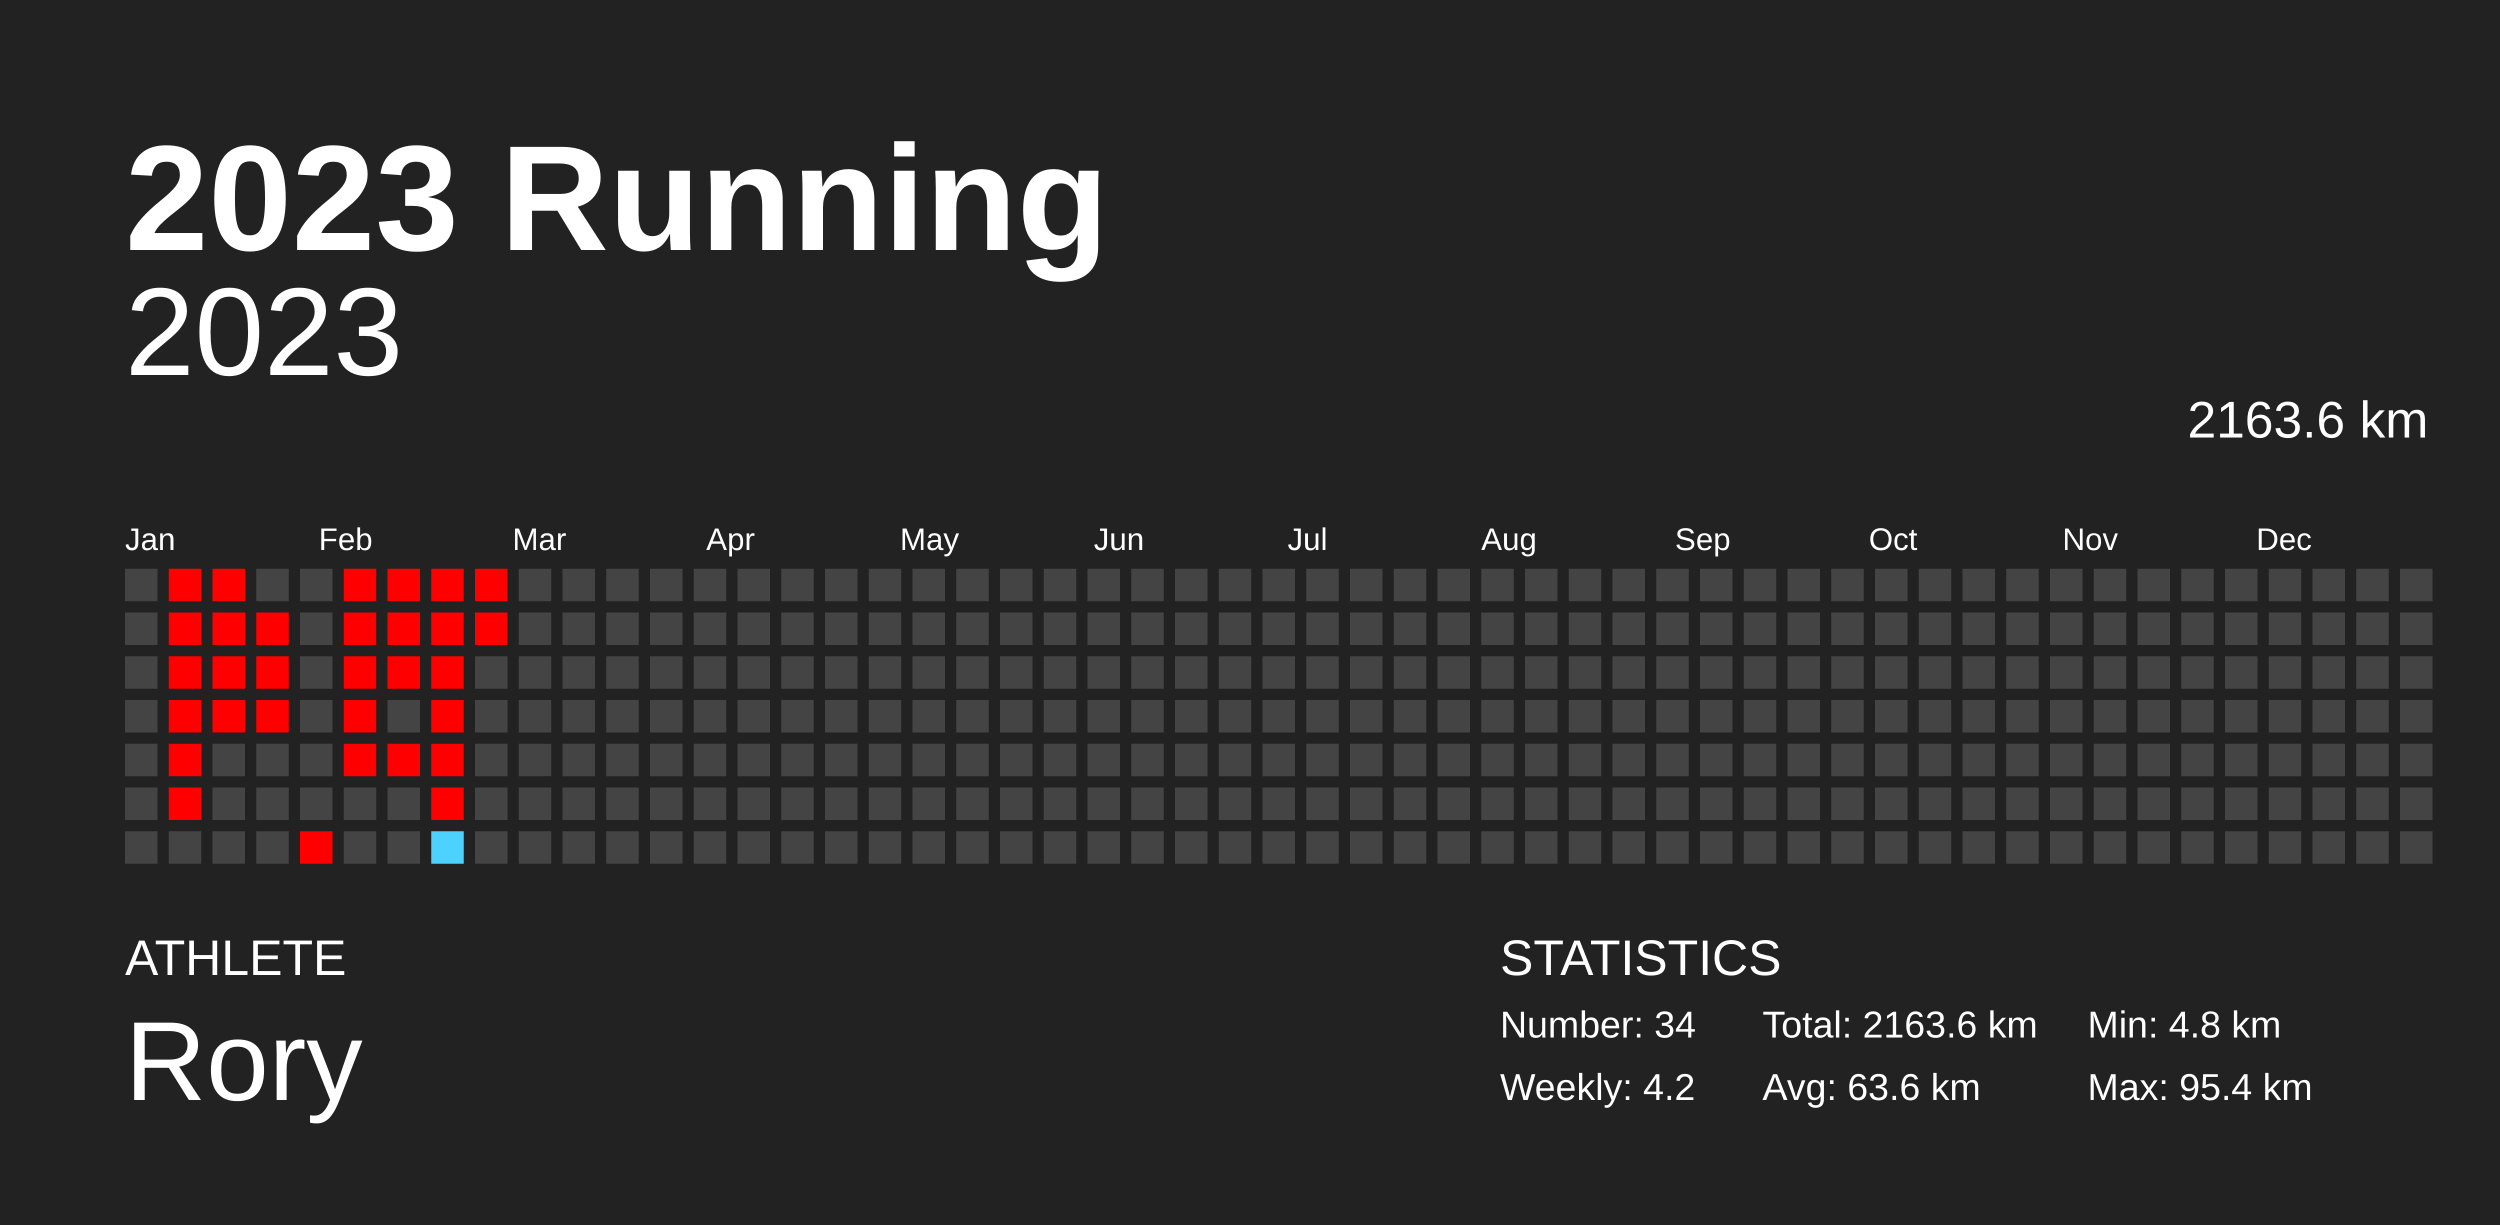
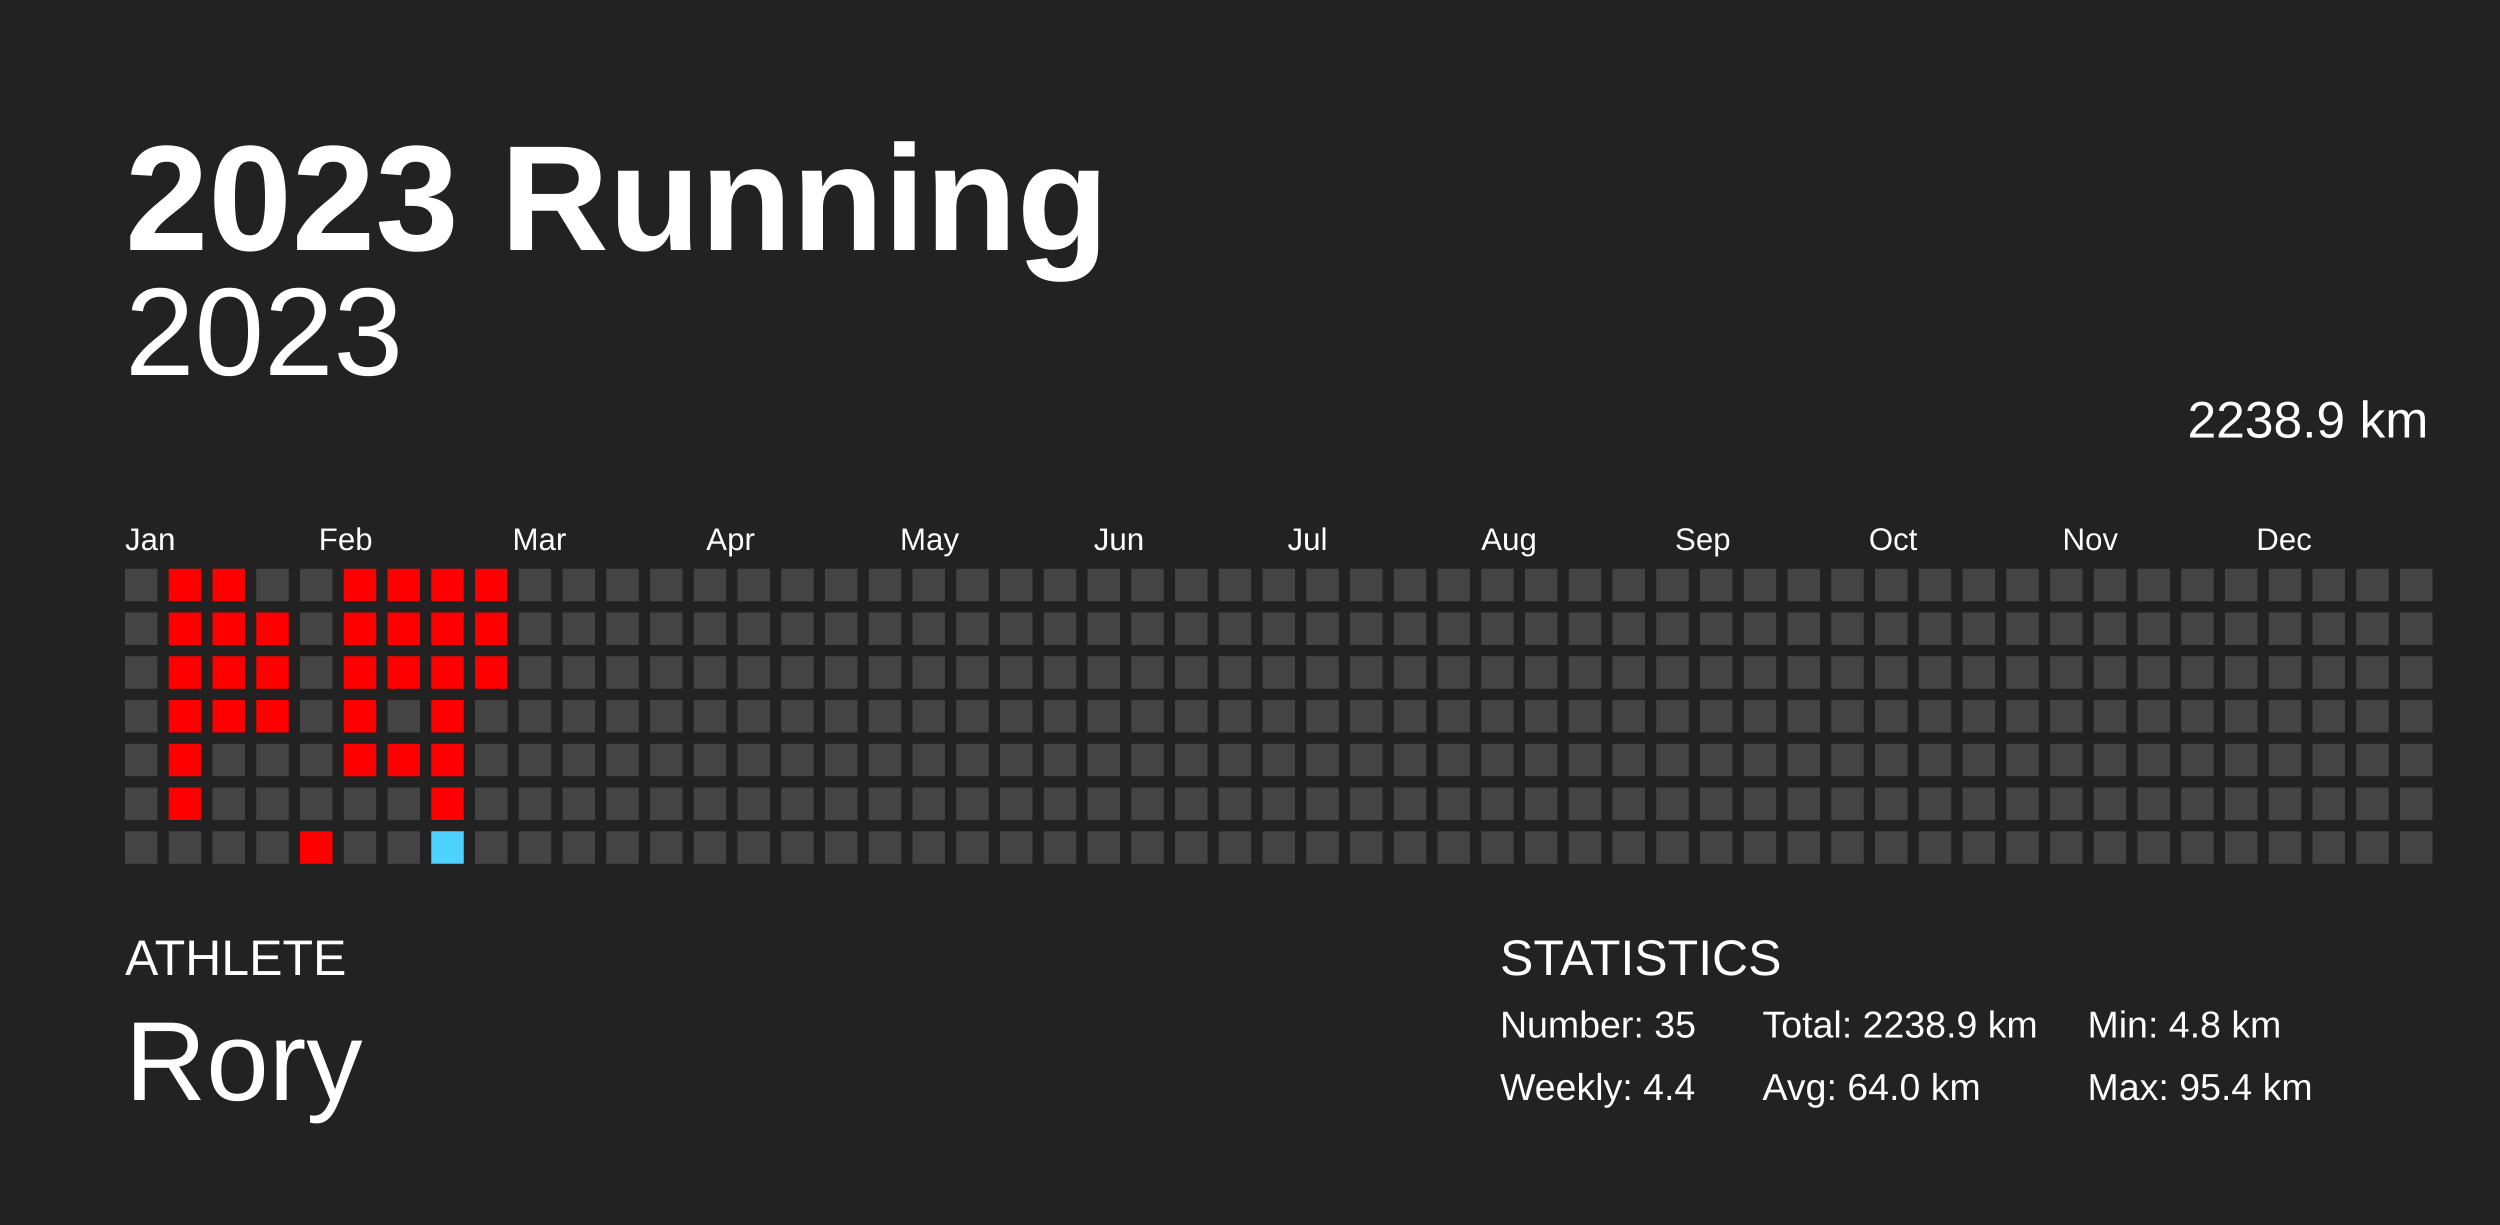
<svg xmlns="http://www.w3.org/2000/svg" baseProfile="full" height="98mm" version="1.1" viewBox="0,0,200,98" width="200mm">
  <defs />
  <rect fill="#222222" height="98" width="200" x="0" y="0" />
  <text fill="#FFFFFF" style="font-size:12px; font-family:Arial; font-weight:bold;" x="10" y="20">2023 Running</text>
  <text fill="#FFFFFF" style="font-size:4px; font-family:Arial" x="10" y="78">ATHLETE</text>
  <text fill="#FFFFFF" style="font-size:9px; font-family:Arial" x="10" y="88">Rory</text>
  <text fill="#FFFFFF" style="font-size:4px; font-family:Arial" x="120" y="78">STATISTICS</text>
-   <text fill="#FFFFFF" style="font-size:3px; font-family:Arial" x="120" y="83">Number: 34</text>
-   <text fill="#FFFFFF" style="font-size:3px; font-family:Arial" x="120" y="88">Weekly: 4.2</text>
-   <text fill="#FFFFFF" style="font-size:3px; font-family:Arial" x="141" y="83">Total: 2163.6 km</text>
-   <text fill="#FFFFFF" style="font-size:3px; font-family:Arial" x="141" y="88">Avg: 63.6 km</text>
+   <text fill="#FFFFFF" style="font-size:3px; font-family:Arial" x="120" y="83">Number: 35</text>
+   <text fill="#FFFFFF" style="font-size:3px; font-family:Arial" x="120" y="88">Weekly: 4.4</text>
+   <text fill="#FFFFFF" style="font-size:3px; font-family:Arial" x="141" y="83">Total: 2238.9 km</text>
+   <text fill="#FFFFFF" style="font-size:3px; font-family:Arial" x="141" y="88">Avg: 64.0 km</text>
  <text fill="#FFFFFF" style="font-size:3px; font-family:Arial" x="167" y="83">Min: 4.8 km</text>
  <text fill="#FFFFFF" style="font-size:3px; font-family:Arial" x="167" y="88">Max: 95.4 km</text>
  <text alignment-baseline="hanging" fill="#FFFFFF" style="font-size:10.0px; font-family:Arial;" x="10" y="30">2023</text>
-   <text alignment-baseline="hanging" fill="#FFFFFF" style="font-size:4.125px; font-family:Arial;" x="175" y="35">2163.6 km</text>
+   <text alignment-baseline="hanging" fill="#FFFFFF" style="font-size:4.125px; font-family:Arial;" x="175" y="35">2238.9 km</text>
  <text fill="#FFFFFF" style="font-size:2.5px; font-family:Arial" x="10.0" y="44">Jan</text>
  <text fill="#FFFFFF" style="font-size:2.5px; font-family:Arial" x="25.5" y="44">Feb</text>
  <text fill="#FFFFFF" style="font-size:2.5px; font-family:Arial" x="41.0" y="44">Mar</text>
  <text fill="#FFFFFF" style="font-size:2.5px; font-family:Arial" x="56.5" y="44">Apr</text>
  <text fill="#FFFFFF" style="font-size:2.5px; font-family:Arial" x="72.0" y="44">May</text>
  <text fill="#FFFFFF" style="font-size:2.5px; font-family:Arial" x="87.5" y="44">Jun</text>
  <text fill="#FFFFFF" style="font-size:2.5px; font-family:Arial" x="103.0" y="44">Jul</text>
  <text fill="#FFFFFF" style="font-size:2.5px; font-family:Arial" x="118.5" y="44">Aug</text>
  <text fill="#FFFFFF" style="font-size:2.5px; font-family:Arial" x="134.0" y="44">Sep</text>
  <text fill="#FFFFFF" style="font-size:2.5px; font-family:Arial" x="149.5" y="44">Oct</text>
  <text fill="#FFFFFF" style="font-size:2.5px; font-family:Arial" x="165.0" y="44">Nov</text>
  <text fill="#FFFFFF" style="font-size:2.5px; font-family:Arial" x="180.5" y="44">Dec</text>
  <rect fill="#444444" height="2.6" width="2.6" x="10.0" y="45.5" />
  <rect fill="#444444" height="2.6" width="2.6" x="10.0" y="49.0" />
  <rect fill="#444444" height="2.6" width="2.6" x="10.0" y="52.5" />
  <rect fill="#444444" height="2.6" width="2.6" x="10.0" y="56.0" />
  <rect fill="#444444" height="2.6" width="2.6" x="10.0" y="59.5" />
  <rect fill="#444444" height="2.6" width="2.6" x="10.0" y="63.0" />
  <rect fill="#444444" height="2.6" width="2.6" x="10.0" y="66.5" />
  <rect fill="red" height="2.6" width="2.6" x="13.5" y="45.5" />
  <rect fill="red" height="2.6" width="2.6" x="13.5" y="49.0" />
  <rect fill="red" height="2.6" width="2.6" x="13.5" y="52.5" />
  <rect fill="red" height="2.6" width="2.6" x="13.5" y="56.0" />
  <rect fill="red" height="2.6" width="2.6" x="13.5" y="59.5" />
  <rect fill="red" height="2.6" width="2.6" x="13.5" y="63.0" />
  <rect fill="#444444" height="2.6" width="2.6" x="13.5" y="66.5" />
  <rect fill="red" height="2.6" width="2.6" x="17.0" y="45.5" />
  <rect fill="red" height="2.6" width="2.6" x="17.0" y="49.0" />
  <rect fill="red" height="2.6" width="2.6" x="17.0" y="52.5" />
  <rect fill="red" height="2.6" width="2.6" x="17.0" y="56.0" />
  <rect fill="#444444" height="2.6" width="2.6" x="17.0" y="59.5" />
  <rect fill="#444444" height="2.6" width="2.6" x="17.0" y="63.0" />
  <rect fill="#444444" height="2.6" width="2.6" x="17.0" y="66.5" />
  <rect fill="#444444" height="2.6" width="2.6" x="20.5" y="45.5" />
  <rect fill="red" height="2.6" width="2.6" x="20.5" y="49.0" />
  <rect fill="red" height="2.6" width="2.6" x="20.5" y="52.5" />
  <rect fill="red" height="2.6" width="2.6" x="20.5" y="56.0" />
  <rect fill="#444444" height="2.6" width="2.6" x="20.5" y="59.5" />
  <rect fill="#444444" height="2.6" width="2.6" x="20.5" y="63.0" />
  <rect fill="#444444" height="2.6" width="2.6" x="20.5" y="66.5" />
  <rect fill="#444444" height="2.6" width="2.6" x="24.0" y="45.5" />
  <rect fill="#444444" height="2.6" width="2.6" x="24.0" y="49.0" />
  <rect fill="#444444" height="2.6" width="2.6" x="24.0" y="52.5" />
  <rect fill="#444444" height="2.6" width="2.6" x="24.0" y="56.0" />
  <rect fill="#444444" height="2.6" width="2.6" x="24.0" y="59.5" />
  <rect fill="#444444" height="2.6" width="2.6" x="24.0" y="63.0" />
  <rect fill="red" height="2.6" width="2.6" x="24.0" y="66.5" />
  <rect fill="red" height="2.6" width="2.6" x="27.5" y="45.5" />
  <rect fill="red" height="2.6" width="2.6" x="27.5" y="49.0" />
  <rect fill="red" height="2.6" width="2.6" x="27.5" y="52.5" />
  <rect fill="red" height="2.6" width="2.6" x="27.5" y="56.0" />
  <rect fill="red" height="2.6" width="2.6" x="27.5" y="59.5" />
  <rect fill="#444444" height="2.6" width="2.6" x="27.5" y="63.0" />
  <rect fill="#444444" height="2.6" width="2.6" x="27.5" y="66.5" />
  <rect fill="red" height="2.6" width="2.6" x="31.0" y="45.5" />
  <rect fill="red" height="2.6" width="2.6" x="31.0" y="49.0" />
  <rect fill="red" height="2.6" width="2.6" x="31.0" y="52.5" />
  <rect fill="#444444" height="2.6" width="2.6" x="31.0" y="56.0" />
  <rect fill="red" height="2.6" width="2.6" x="31.0" y="59.5" />
  <rect fill="#444444" height="2.6" width="2.6" x="31.0" y="63.0" />
  <rect fill="#444444" height="2.6" width="2.6" x="31.0" y="66.5" />
  <rect fill="red" height="2.6" width="2.6" x="34.5" y="45.5" />
  <rect fill="red" height="2.6" width="2.6" x="34.5" y="49.0" />
  <rect fill="red" height="2.6" width="2.6" x="34.5" y="52.5" />
  <rect fill="red" height="2.6" width="2.6" x="34.5" y="56.0" />
  <rect fill="red" height="2.6" width="2.6" x="34.5" y="59.5" />
  <rect fill="red" height="2.6" width="2.6" x="34.5" y="63.0" />
  <rect fill="#4dd2ff" height="2.6" width="2.6" x="34.5" y="66.5" />
  <rect fill="red" height="2.6" width="2.6" x="38.0" y="45.5" />
  <rect fill="red" height="2.6" width="2.6" x="38.0" y="49.0" />
-   <rect fill="#444444" height="2.6" width="2.6" x="38.0" y="52.5" />
+   <rect fill="red" height="2.6" width="2.6" x="38.0" y="52.5" />
  <rect fill="#444444" height="2.6" width="2.6" x="38.0" y="56.0" />
  <rect fill="#444444" height="2.6" width="2.6" x="38.0" y="59.5" />
  <rect fill="#444444" height="2.6" width="2.6" x="38.0" y="63.0" />
  <rect fill="#444444" height="2.6" width="2.6" x="38.0" y="66.5" />
  <rect fill="#444444" height="2.6" width="2.6" x="41.5" y="45.5" />
  <rect fill="#444444" height="2.6" width="2.6" x="41.5" y="49.0" />
  <rect fill="#444444" height="2.6" width="2.6" x="41.5" y="52.5" />
  <rect fill="#444444" height="2.6" width="2.6" x="41.5" y="56.0" />
  <rect fill="#444444" height="2.6" width="2.6" x="41.5" y="59.5" />
  <rect fill="#444444" height="2.6" width="2.6" x="41.5" y="63.0" />
  <rect fill="#444444" height="2.6" width="2.6" x="41.5" y="66.5" />
  <rect fill="#444444" height="2.6" width="2.6" x="45.0" y="45.5" />
  <rect fill="#444444" height="2.6" width="2.6" x="45.0" y="49.0" />
  <rect fill="#444444" height="2.6" width="2.6" x="45.0" y="52.5" />
  <rect fill="#444444" height="2.6" width="2.6" x="45.0" y="56.0" />
  <rect fill="#444444" height="2.6" width="2.6" x="45.0" y="59.5" />
  <rect fill="#444444" height="2.6" width="2.6" x="45.0" y="63.0" />
  <rect fill="#444444" height="2.6" width="2.6" x="45.0" y="66.5" />
  <rect fill="#444444" height="2.6" width="2.6" x="48.5" y="45.5" />
  <rect fill="#444444" height="2.6" width="2.6" x="48.5" y="49.0" />
  <rect fill="#444444" height="2.6" width="2.6" x="48.5" y="52.5" />
  <rect fill="#444444" height="2.6" width="2.6" x="48.5" y="56.0" />
  <rect fill="#444444" height="2.6" width="2.6" x="48.5" y="59.5" />
  <rect fill="#444444" height="2.6" width="2.6" x="48.5" y="63.0" />
  <rect fill="#444444" height="2.6" width="2.6" x="48.5" y="66.5" />
  <rect fill="#444444" height="2.6" width="2.6" x="52.0" y="45.5" />
  <rect fill="#444444" height="2.6" width="2.6" x="52.0" y="49.0" />
  <rect fill="#444444" height="2.6" width="2.6" x="52.0" y="52.5" />
  <rect fill="#444444" height="2.6" width="2.6" x="52.0" y="56.0" />
  <rect fill="#444444" height="2.6" width="2.6" x="52.0" y="59.5" />
  <rect fill="#444444" height="2.6" width="2.6" x="52.0" y="63.0" />
  <rect fill="#444444" height="2.6" width="2.6" x="52.0" y="66.5" />
  <rect fill="#444444" height="2.6" width="2.6" x="55.5" y="45.5" />
  <rect fill="#444444" height="2.6" width="2.6" x="55.5" y="49.0" />
  <rect fill="#444444" height="2.6" width="2.6" x="55.5" y="52.5" />
  <rect fill="#444444" height="2.6" width="2.6" x="55.5" y="56.0" />
  <rect fill="#444444" height="2.6" width="2.6" x="55.5" y="59.5" />
  <rect fill="#444444" height="2.6" width="2.6" x="55.5" y="63.0" />
  <rect fill="#444444" height="2.6" width="2.6" x="55.5" y="66.5" />
  <rect fill="#444444" height="2.6" width="2.6" x="59.0" y="45.5" />
  <rect fill="#444444" height="2.6" width="2.6" x="59.0" y="49.0" />
  <rect fill="#444444" height="2.6" width="2.6" x="59.0" y="52.5" />
  <rect fill="#444444" height="2.6" width="2.6" x="59.0" y="56.0" />
  <rect fill="#444444" height="2.6" width="2.6" x="59.0" y="59.5" />
  <rect fill="#444444" height="2.6" width="2.6" x="59.0" y="63.0" />
  <rect fill="#444444" height="2.6" width="2.6" x="59.0" y="66.5" />
  <rect fill="#444444" height="2.6" width="2.6" x="62.5" y="45.5" />
  <rect fill="#444444" height="2.6" width="2.6" x="62.5" y="49.0" />
  <rect fill="#444444" height="2.6" width="2.6" x="62.5" y="52.5" />
  <rect fill="#444444" height="2.6" width="2.6" x="62.5" y="56.0" />
  <rect fill="#444444" height="2.6" width="2.6" x="62.5" y="59.5" />
  <rect fill="#444444" height="2.6" width="2.6" x="62.5" y="63.0" />
  <rect fill="#444444" height="2.6" width="2.6" x="62.5" y="66.5" />
  <rect fill="#444444" height="2.6" width="2.6" x="66.0" y="45.5" />
  <rect fill="#444444" height="2.6" width="2.6" x="66.0" y="49.0" />
  <rect fill="#444444" height="2.6" width="2.6" x="66.0" y="52.5" />
  <rect fill="#444444" height="2.6" width="2.6" x="66.0" y="56.0" />
  <rect fill="#444444" height="2.6" width="2.6" x="66.0" y="59.5" />
  <rect fill="#444444" height="2.6" width="2.6" x="66.0" y="63.0" />
  <rect fill="#444444" height="2.6" width="2.6" x="66.0" y="66.5" />
  <rect fill="#444444" height="2.6" width="2.6" x="69.5" y="45.5" />
  <rect fill="#444444" height="2.6" width="2.6" x="69.5" y="49.0" />
  <rect fill="#444444" height="2.6" width="2.6" x="69.5" y="52.5" />
  <rect fill="#444444" height="2.6" width="2.6" x="69.5" y="56.0" />
  <rect fill="#444444" height="2.6" width="2.6" x="69.5" y="59.5" />
  <rect fill="#444444" height="2.6" width="2.6" x="69.5" y="63.0" />
  <rect fill="#444444" height="2.6" width="2.6" x="69.5" y="66.5" />
  <rect fill="#444444" height="2.6" width="2.6" x="73.0" y="45.5" />
  <rect fill="#444444" height="2.6" width="2.6" x="73.0" y="49.0" />
  <rect fill="#444444" height="2.6" width="2.6" x="73.0" y="52.5" />
  <rect fill="#444444" height="2.6" width="2.6" x="73.0" y="56.0" />
  <rect fill="#444444" height="2.6" width="2.6" x="73.0" y="59.5" />
  <rect fill="#444444" height="2.6" width="2.6" x="73.0" y="63.0" />
  <rect fill="#444444" height="2.6" width="2.6" x="73.0" y="66.5" />
  <rect fill="#444444" height="2.6" width="2.6" x="76.5" y="45.5" />
  <rect fill="#444444" height="2.6" width="2.6" x="76.5" y="49.0" />
  <rect fill="#444444" height="2.6" width="2.6" x="76.5" y="52.5" />
  <rect fill="#444444" height="2.6" width="2.6" x="76.5" y="56.0" />
  <rect fill="#444444" height="2.6" width="2.6" x="76.5" y="59.5" />
  <rect fill="#444444" height="2.6" width="2.6" x="76.5" y="63.0" />
  <rect fill="#444444" height="2.6" width="2.6" x="76.5" y="66.5" />
  <rect fill="#444444" height="2.6" width="2.6" x="80.0" y="45.5" />
  <rect fill="#444444" height="2.6" width="2.6" x="80.0" y="49.0" />
  <rect fill="#444444" height="2.6" width="2.6" x="80.0" y="52.5" />
  <rect fill="#444444" height="2.6" width="2.6" x="80.0" y="56.0" />
  <rect fill="#444444" height="2.6" width="2.6" x="80.0" y="59.5" />
  <rect fill="#444444" height="2.6" width="2.6" x="80.0" y="63.0" />
  <rect fill="#444444" height="2.6" width="2.6" x="80.0" y="66.5" />
  <rect fill="#444444" height="2.6" width="2.6" x="83.5" y="45.5" />
  <rect fill="#444444" height="2.6" width="2.6" x="83.5" y="49.0" />
  <rect fill="#444444" height="2.6" width="2.6" x="83.5" y="52.5" />
  <rect fill="#444444" height="2.6" width="2.6" x="83.5" y="56.0" />
  <rect fill="#444444" height="2.6" width="2.6" x="83.5" y="59.5" />
  <rect fill="#444444" height="2.6" width="2.6" x="83.5" y="63.0" />
  <rect fill="#444444" height="2.6" width="2.6" x="83.5" y="66.5" />
  <rect fill="#444444" height="2.6" width="2.6" x="87.0" y="45.5" />
  <rect fill="#444444" height="2.6" width="2.6" x="87.0" y="49.0" />
  <rect fill="#444444" height="2.6" width="2.6" x="87.0" y="52.5" />
  <rect fill="#444444" height="2.6" width="2.6" x="87.0" y="56.0" />
  <rect fill="#444444" height="2.6" width="2.6" x="87.0" y="59.5" />
  <rect fill="#444444" height="2.6" width="2.6" x="87.0" y="63.0" />
  <rect fill="#444444" height="2.6" width="2.6" x="87.0" y="66.5" />
  <rect fill="#444444" height="2.6" width="2.6" x="90.5" y="45.5" />
  <rect fill="#444444" height="2.6" width="2.6" x="90.5" y="49.0" />
  <rect fill="#444444" height="2.6" width="2.6" x="90.5" y="52.5" />
  <rect fill="#444444" height="2.6" width="2.6" x="90.5" y="56.0" />
  <rect fill="#444444" height="2.6" width="2.6" x="90.5" y="59.5" />
  <rect fill="#444444" height="2.6" width="2.6" x="90.5" y="63.0" />
  <rect fill="#444444" height="2.6" width="2.6" x="90.5" y="66.5" />
  <rect fill="#444444" height="2.6" width="2.6" x="94.0" y="45.5" />
  <rect fill="#444444" height="2.6" width="2.6" x="94.0" y="49.0" />
  <rect fill="#444444" height="2.6" width="2.6" x="94.0" y="52.5" />
  <rect fill="#444444" height="2.6" width="2.6" x="94.0" y="56.0" />
  <rect fill="#444444" height="2.6" width="2.6" x="94.0" y="59.5" />
  <rect fill="#444444" height="2.6" width="2.6" x="94.0" y="63.0" />
  <rect fill="#444444" height="2.6" width="2.6" x="94.0" y="66.5" />
  <rect fill="#444444" height="2.6" width="2.6" x="97.5" y="45.5" />
  <rect fill="#444444" height="2.6" width="2.6" x="97.5" y="49.0" />
  <rect fill="#444444" height="2.6" width="2.6" x="97.5" y="52.5" />
  <rect fill="#444444" height="2.6" width="2.6" x="97.5" y="56.0" />
  <rect fill="#444444" height="2.6" width="2.6" x="97.5" y="59.5" />
  <rect fill="#444444" height="2.6" width="2.6" x="97.5" y="63.0" />
  <rect fill="#444444" height="2.6" width="2.6" x="97.5" y="66.5" />
  <rect fill="#444444" height="2.6" width="2.6" x="101.0" y="45.5" />
  <rect fill="#444444" height="2.6" width="2.6" x="101.0" y="49.0" />
  <rect fill="#444444" height="2.6" width="2.6" x="101.0" y="52.5" />
  <rect fill="#444444" height="2.6" width="2.6" x="101.0" y="56.0" />
  <rect fill="#444444" height="2.6" width="2.6" x="101.0" y="59.5" />
  <rect fill="#444444" height="2.6" width="2.6" x="101.0" y="63.0" />
  <rect fill="#444444" height="2.6" width="2.6" x="101.0" y="66.5" />
  <rect fill="#444444" height="2.6" width="2.6" x="104.5" y="45.5" />
  <rect fill="#444444" height="2.6" width="2.6" x="104.5" y="49.0" />
  <rect fill="#444444" height="2.6" width="2.6" x="104.5" y="52.5" />
  <rect fill="#444444" height="2.6" width="2.6" x="104.5" y="56.0" />
  <rect fill="#444444" height="2.6" width="2.6" x="104.5" y="59.5" />
  <rect fill="#444444" height="2.6" width="2.6" x="104.5" y="63.0" />
  <rect fill="#444444" height="2.6" width="2.6" x="104.5" y="66.5" />
  <rect fill="#444444" height="2.6" width="2.6" x="108.0" y="45.5" />
  <rect fill="#444444" height="2.6" width="2.6" x="108.0" y="49.0" />
  <rect fill="#444444" height="2.6" width="2.6" x="108.0" y="52.5" />
  <rect fill="#444444" height="2.6" width="2.6" x="108.0" y="56.0" />
  <rect fill="#444444" height="2.6" width="2.6" x="108.0" y="59.5" />
  <rect fill="#444444" height="2.6" width="2.6" x="108.0" y="63.0" />
  <rect fill="#444444" height="2.6" width="2.6" x="108.0" y="66.5" />
  <rect fill="#444444" height="2.6" width="2.6" x="111.5" y="45.5" />
  <rect fill="#444444" height="2.6" width="2.6" x="111.5" y="49.0" />
  <rect fill="#444444" height="2.6" width="2.6" x="111.5" y="52.5" />
  <rect fill="#444444" height="2.6" width="2.6" x="111.5" y="56.0" />
  <rect fill="#444444" height="2.6" width="2.6" x="111.5" y="59.5" />
  <rect fill="#444444" height="2.6" width="2.6" x="111.5" y="63.0" />
  <rect fill="#444444" height="2.6" width="2.6" x="111.5" y="66.5" />
  <rect fill="#444444" height="2.6" width="2.6" x="115.0" y="45.5" />
  <rect fill="#444444" height="2.6" width="2.6" x="115.0" y="49.0" />
  <rect fill="#444444" height="2.6" width="2.6" x="115.0" y="52.5" />
  <rect fill="#444444" height="2.6" width="2.6" x="115.0" y="56.0" />
  <rect fill="#444444" height="2.6" width="2.6" x="115.0" y="59.5" />
  <rect fill="#444444" height="2.6" width="2.6" x="115.0" y="63.0" />
  <rect fill="#444444" height="2.6" width="2.6" x="115.0" y="66.5" />
  <rect fill="#444444" height="2.6" width="2.6" x="118.5" y="45.5" />
  <rect fill="#444444" height="2.6" width="2.6" x="118.5" y="49.0" />
  <rect fill="#444444" height="2.6" width="2.6" x="118.5" y="52.5" />
  <rect fill="#444444" height="2.6" width="2.6" x="118.5" y="56.0" />
  <rect fill="#444444" height="2.6" width="2.6" x="118.5" y="59.5" />
  <rect fill="#444444" height="2.6" width="2.6" x="118.5" y="63.0" />
  <rect fill="#444444" height="2.6" width="2.6" x="118.5" y="66.5" />
  <rect fill="#444444" height="2.6" width="2.6" x="122.0" y="45.5" />
  <rect fill="#444444" height="2.6" width="2.6" x="122.0" y="49.0" />
  <rect fill="#444444" height="2.6" width="2.6" x="122.0" y="52.5" />
  <rect fill="#444444" height="2.6" width="2.6" x="122.0" y="56.0" />
  <rect fill="#444444" height="2.6" width="2.6" x="122.0" y="59.5" />
  <rect fill="#444444" height="2.6" width="2.6" x="122.0" y="63.0" />
  <rect fill="#444444" height="2.6" width="2.6" x="122.0" y="66.5" />
  <rect fill="#444444" height="2.6" width="2.6" x="125.5" y="45.5" />
  <rect fill="#444444" height="2.6" width="2.6" x="125.5" y="49.0" />
  <rect fill="#444444" height="2.6" width="2.6" x="125.5" y="52.5" />
  <rect fill="#444444" height="2.6" width="2.6" x="125.5" y="56.0" />
  <rect fill="#444444" height="2.6" width="2.6" x="125.5" y="59.5" />
  <rect fill="#444444" height="2.6" width="2.6" x="125.5" y="63.0" />
  <rect fill="#444444" height="2.6" width="2.6" x="125.5" y="66.5" />
  <rect fill="#444444" height="2.6" width="2.6" x="129.0" y="45.5" />
  <rect fill="#444444" height="2.6" width="2.6" x="129.0" y="49.0" />
  <rect fill="#444444" height="2.6" width="2.6" x="129.0" y="52.5" />
  <rect fill="#444444" height="2.6" width="2.6" x="129.0" y="56.0" />
  <rect fill="#444444" height="2.6" width="2.6" x="129.0" y="59.5" />
  <rect fill="#444444" height="2.6" width="2.6" x="129.0" y="63.0" />
  <rect fill="#444444" height="2.6" width="2.6" x="129.0" y="66.5" />
  <rect fill="#444444" height="2.6" width="2.6" x="132.5" y="45.5" />
  <rect fill="#444444" height="2.6" width="2.6" x="132.5" y="49.0" />
  <rect fill="#444444" height="2.6" width="2.6" x="132.5" y="52.5" />
  <rect fill="#444444" height="2.6" width="2.6" x="132.5" y="56.0" />
  <rect fill="#444444" height="2.6" width="2.6" x="132.5" y="59.5" />
  <rect fill="#444444" height="2.6" width="2.6" x="132.5" y="63.0" />
  <rect fill="#444444" height="2.6" width="2.6" x="132.5" y="66.5" />
  <rect fill="#444444" height="2.6" width="2.6" x="136.0" y="45.5" />
  <rect fill="#444444" height="2.6" width="2.6" x="136.0" y="49.0" />
  <rect fill="#444444" height="2.6" width="2.6" x="136.0" y="52.5" />
  <rect fill="#444444" height="2.6" width="2.6" x="136.0" y="56.0" />
  <rect fill="#444444" height="2.6" width="2.6" x="136.0" y="59.5" />
  <rect fill="#444444" height="2.6" width="2.6" x="136.0" y="63.0" />
  <rect fill="#444444" height="2.6" width="2.6" x="136.0" y="66.5" />
  <rect fill="#444444" height="2.6" width="2.6" x="139.5" y="45.5" />
  <rect fill="#444444" height="2.6" width="2.6" x="139.5" y="49.0" />
  <rect fill="#444444" height="2.6" width="2.6" x="139.5" y="52.5" />
  <rect fill="#444444" height="2.6" width="2.6" x="139.5" y="56.0" />
  <rect fill="#444444" height="2.6" width="2.6" x="139.5" y="59.5" />
  <rect fill="#444444" height="2.6" width="2.6" x="139.5" y="63.0" />
  <rect fill="#444444" height="2.6" width="2.6" x="139.5" y="66.5" />
  <rect fill="#444444" height="2.6" width="2.6" x="143.0" y="45.5" />
  <rect fill="#444444" height="2.6" width="2.6" x="143.0" y="49.0" />
  <rect fill="#444444" height="2.6" width="2.6" x="143.0" y="52.5" />
  <rect fill="#444444" height="2.6" width="2.6" x="143.0" y="56.0" />
  <rect fill="#444444" height="2.6" width="2.6" x="143.0" y="59.5" />
  <rect fill="#444444" height="2.6" width="2.6" x="143.0" y="63.0" />
  <rect fill="#444444" height="2.6" width="2.6" x="143.0" y="66.5" />
  <rect fill="#444444" height="2.6" width="2.6" x="146.5" y="45.5" />
  <rect fill="#444444" height="2.6" width="2.6" x="146.5" y="49.0" />
  <rect fill="#444444" height="2.6" width="2.6" x="146.5" y="52.5" />
  <rect fill="#444444" height="2.6" width="2.6" x="146.5" y="56.0" />
  <rect fill="#444444" height="2.6" width="2.6" x="146.5" y="59.5" />
  <rect fill="#444444" height="2.6" width="2.6" x="146.5" y="63.0" />
  <rect fill="#444444" height="2.6" width="2.6" x="146.5" y="66.5" />
  <rect fill="#444444" height="2.6" width="2.6" x="150.0" y="45.5" />
  <rect fill="#444444" height="2.6" width="2.6" x="150.0" y="49.0" />
  <rect fill="#444444" height="2.6" width="2.6" x="150.0" y="52.5" />
  <rect fill="#444444" height="2.6" width="2.6" x="150.0" y="56.0" />
  <rect fill="#444444" height="2.6" width="2.6" x="150.0" y="59.5" />
  <rect fill="#444444" height="2.6" width="2.6" x="150.0" y="63.0" />
  <rect fill="#444444" height="2.6" width="2.6" x="150.0" y="66.5" />
  <rect fill="#444444" height="2.6" width="2.6" x="153.5" y="45.5" />
  <rect fill="#444444" height="2.6" width="2.6" x="153.5" y="49.0" />
  <rect fill="#444444" height="2.6" width="2.6" x="153.5" y="52.5" />
  <rect fill="#444444" height="2.6" width="2.6" x="153.5" y="56.0" />
  <rect fill="#444444" height="2.6" width="2.6" x="153.5" y="59.5" />
  <rect fill="#444444" height="2.6" width="2.6" x="153.5" y="63.0" />
  <rect fill="#444444" height="2.6" width="2.6" x="153.5" y="66.5" />
  <rect fill="#444444" height="2.6" width="2.6" x="157.0" y="45.5" />
  <rect fill="#444444" height="2.6" width="2.6" x="157.0" y="49.0" />
  <rect fill="#444444" height="2.6" width="2.6" x="157.0" y="52.5" />
  <rect fill="#444444" height="2.6" width="2.6" x="157.0" y="56.0" />
  <rect fill="#444444" height="2.6" width="2.6" x="157.0" y="59.5" />
  <rect fill="#444444" height="2.6" width="2.6" x="157.0" y="63.0" />
  <rect fill="#444444" height="2.6" width="2.6" x="157.0" y="66.5" />
  <rect fill="#444444" height="2.6" width="2.6" x="160.5" y="45.5" />
  <rect fill="#444444" height="2.6" width="2.6" x="160.5" y="49.0" />
  <rect fill="#444444" height="2.6" width="2.6" x="160.5" y="52.5" />
  <rect fill="#444444" height="2.6" width="2.6" x="160.5" y="56.0" />
  <rect fill="#444444" height="2.6" width="2.6" x="160.5" y="59.5" />
  <rect fill="#444444" height="2.6" width="2.6" x="160.5" y="63.0" />
  <rect fill="#444444" height="2.6" width="2.6" x="160.5" y="66.5" />
  <rect fill="#444444" height="2.6" width="2.6" x="164.0" y="45.5" />
  <rect fill="#444444" height="2.6" width="2.6" x="164.0" y="49.0" />
  <rect fill="#444444" height="2.6" width="2.6" x="164.0" y="52.5" />
  <rect fill="#444444" height="2.6" width="2.6" x="164.0" y="56.0" />
  <rect fill="#444444" height="2.6" width="2.6" x="164.0" y="59.5" />
  <rect fill="#444444" height="2.6" width="2.6" x="164.0" y="63.0" />
  <rect fill="#444444" height="2.6" width="2.6" x="164.0" y="66.5" />
  <rect fill="#444444" height="2.6" width="2.6" x="167.5" y="45.5" />
  <rect fill="#444444" height="2.6" width="2.6" x="167.5" y="49.0" />
  <rect fill="#444444" height="2.6" width="2.6" x="167.5" y="52.5" />
  <rect fill="#444444" height="2.6" width="2.6" x="167.5" y="56.0" />
  <rect fill="#444444" height="2.6" width="2.6" x="167.5" y="59.5" />
  <rect fill="#444444" height="2.6" width="2.6" x="167.5" y="63.0" />
  <rect fill="#444444" height="2.6" width="2.6" x="167.5" y="66.5" />
  <rect fill="#444444" height="2.6" width="2.6" x="171.0" y="45.5" />
  <rect fill="#444444" height="2.6" width="2.6" x="171.0" y="49.0" />
  <rect fill="#444444" height="2.6" width="2.6" x="171.0" y="52.5" />
  <rect fill="#444444" height="2.6" width="2.6" x="171.0" y="56.0" />
  <rect fill="#444444" height="2.6" width="2.6" x="171.0" y="59.5" />
  <rect fill="#444444" height="2.6" width="2.6" x="171.0" y="63.0" />
  <rect fill="#444444" height="2.6" width="2.6" x="171.0" y="66.5" />
  <rect fill="#444444" height="2.6" width="2.6" x="174.5" y="45.5" />
  <rect fill="#444444" height="2.6" width="2.6" x="174.5" y="49.0" />
  <rect fill="#444444" height="2.6" width="2.6" x="174.5" y="52.5" />
  <rect fill="#444444" height="2.6" width="2.6" x="174.5" y="56.0" />
  <rect fill="#444444" height="2.6" width="2.6" x="174.5" y="59.5" />
  <rect fill="#444444" height="2.6" width="2.6" x="174.5" y="63.0" />
  <rect fill="#444444" height="2.6" width="2.6" x="174.5" y="66.5" />
  <rect fill="#444444" height="2.6" width="2.6" x="178.0" y="45.5" />
  <rect fill="#444444" height="2.6" width="2.6" x="178.0" y="49.0" />
  <rect fill="#444444" height="2.6" width="2.6" x="178.0" y="52.5" />
  <rect fill="#444444" height="2.6" width="2.6" x="178.0" y="56.0" />
  <rect fill="#444444" height="2.6" width="2.6" x="178.0" y="59.5" />
  <rect fill="#444444" height="2.6" width="2.6" x="178.0" y="63.0" />
  <rect fill="#444444" height="2.6" width="2.6" x="178.0" y="66.5" />
  <rect fill="#444444" height="2.6" width="2.6" x="181.5" y="45.5" />
  <rect fill="#444444" height="2.6" width="2.6" x="181.5" y="49.0" />
  <rect fill="#444444" height="2.6" width="2.6" x="181.5" y="52.5" />
  <rect fill="#444444" height="2.6" width="2.6" x="181.5" y="56.0" />
  <rect fill="#444444" height="2.6" width="2.6" x="181.5" y="59.5" />
  <rect fill="#444444" height="2.6" width="2.6" x="181.5" y="63.0" />
  <rect fill="#444444" height="2.6" width="2.6" x="181.5" y="66.5" />
  <rect fill="#444444" height="2.6" width="2.6" x="185.0" y="45.5" />
  <rect fill="#444444" height="2.6" width="2.6" x="185.0" y="49.0" />
  <rect fill="#444444" height="2.6" width="2.6" x="185.0" y="52.5" />
  <rect fill="#444444" height="2.6" width="2.6" x="185.0" y="56.0" />
  <rect fill="#444444" height="2.6" width="2.6" x="185.0" y="59.5" />
  <rect fill="#444444" height="2.6" width="2.6" x="185.0" y="63.0" />
  <rect fill="#444444" height="2.6" width="2.6" x="185.0" y="66.5" />
  <rect fill="#444444" height="2.6" width="2.6" x="188.5" y="45.5" />
  <rect fill="#444444" height="2.6" width="2.6" x="188.5" y="49.0" />
  <rect fill="#444444" height="2.6" width="2.6" x="188.5" y="52.5" />
  <rect fill="#444444" height="2.6" width="2.6" x="188.5" y="56.0" />
  <rect fill="#444444" height="2.6" width="2.6" x="188.5" y="59.5" />
  <rect fill="#444444" height="2.6" width="2.6" x="188.5" y="63.0" />
  <rect fill="#444444" height="2.6" width="2.6" x="188.5" y="66.5" />
  <rect fill="#444444" height="2.6" width="2.6" x="192.0" y="45.5" />
  <rect fill="#444444" height="2.6" width="2.6" x="192.0" y="49.0" />
  <rect fill="#444444" height="2.6" width="2.6" x="192.0" y="52.5" />
  <rect fill="#444444" height="2.6" width="2.6" x="192.0" y="56.0" />
  <rect fill="#444444" height="2.6" width="2.6" x="192.0" y="59.5" />
  <rect fill="#444444" height="2.6" width="2.6" x="192.0" y="63.0" />
  <rect fill="#444444" height="2.6" width="2.6" x="192.0" y="66.5" />
</svg>
